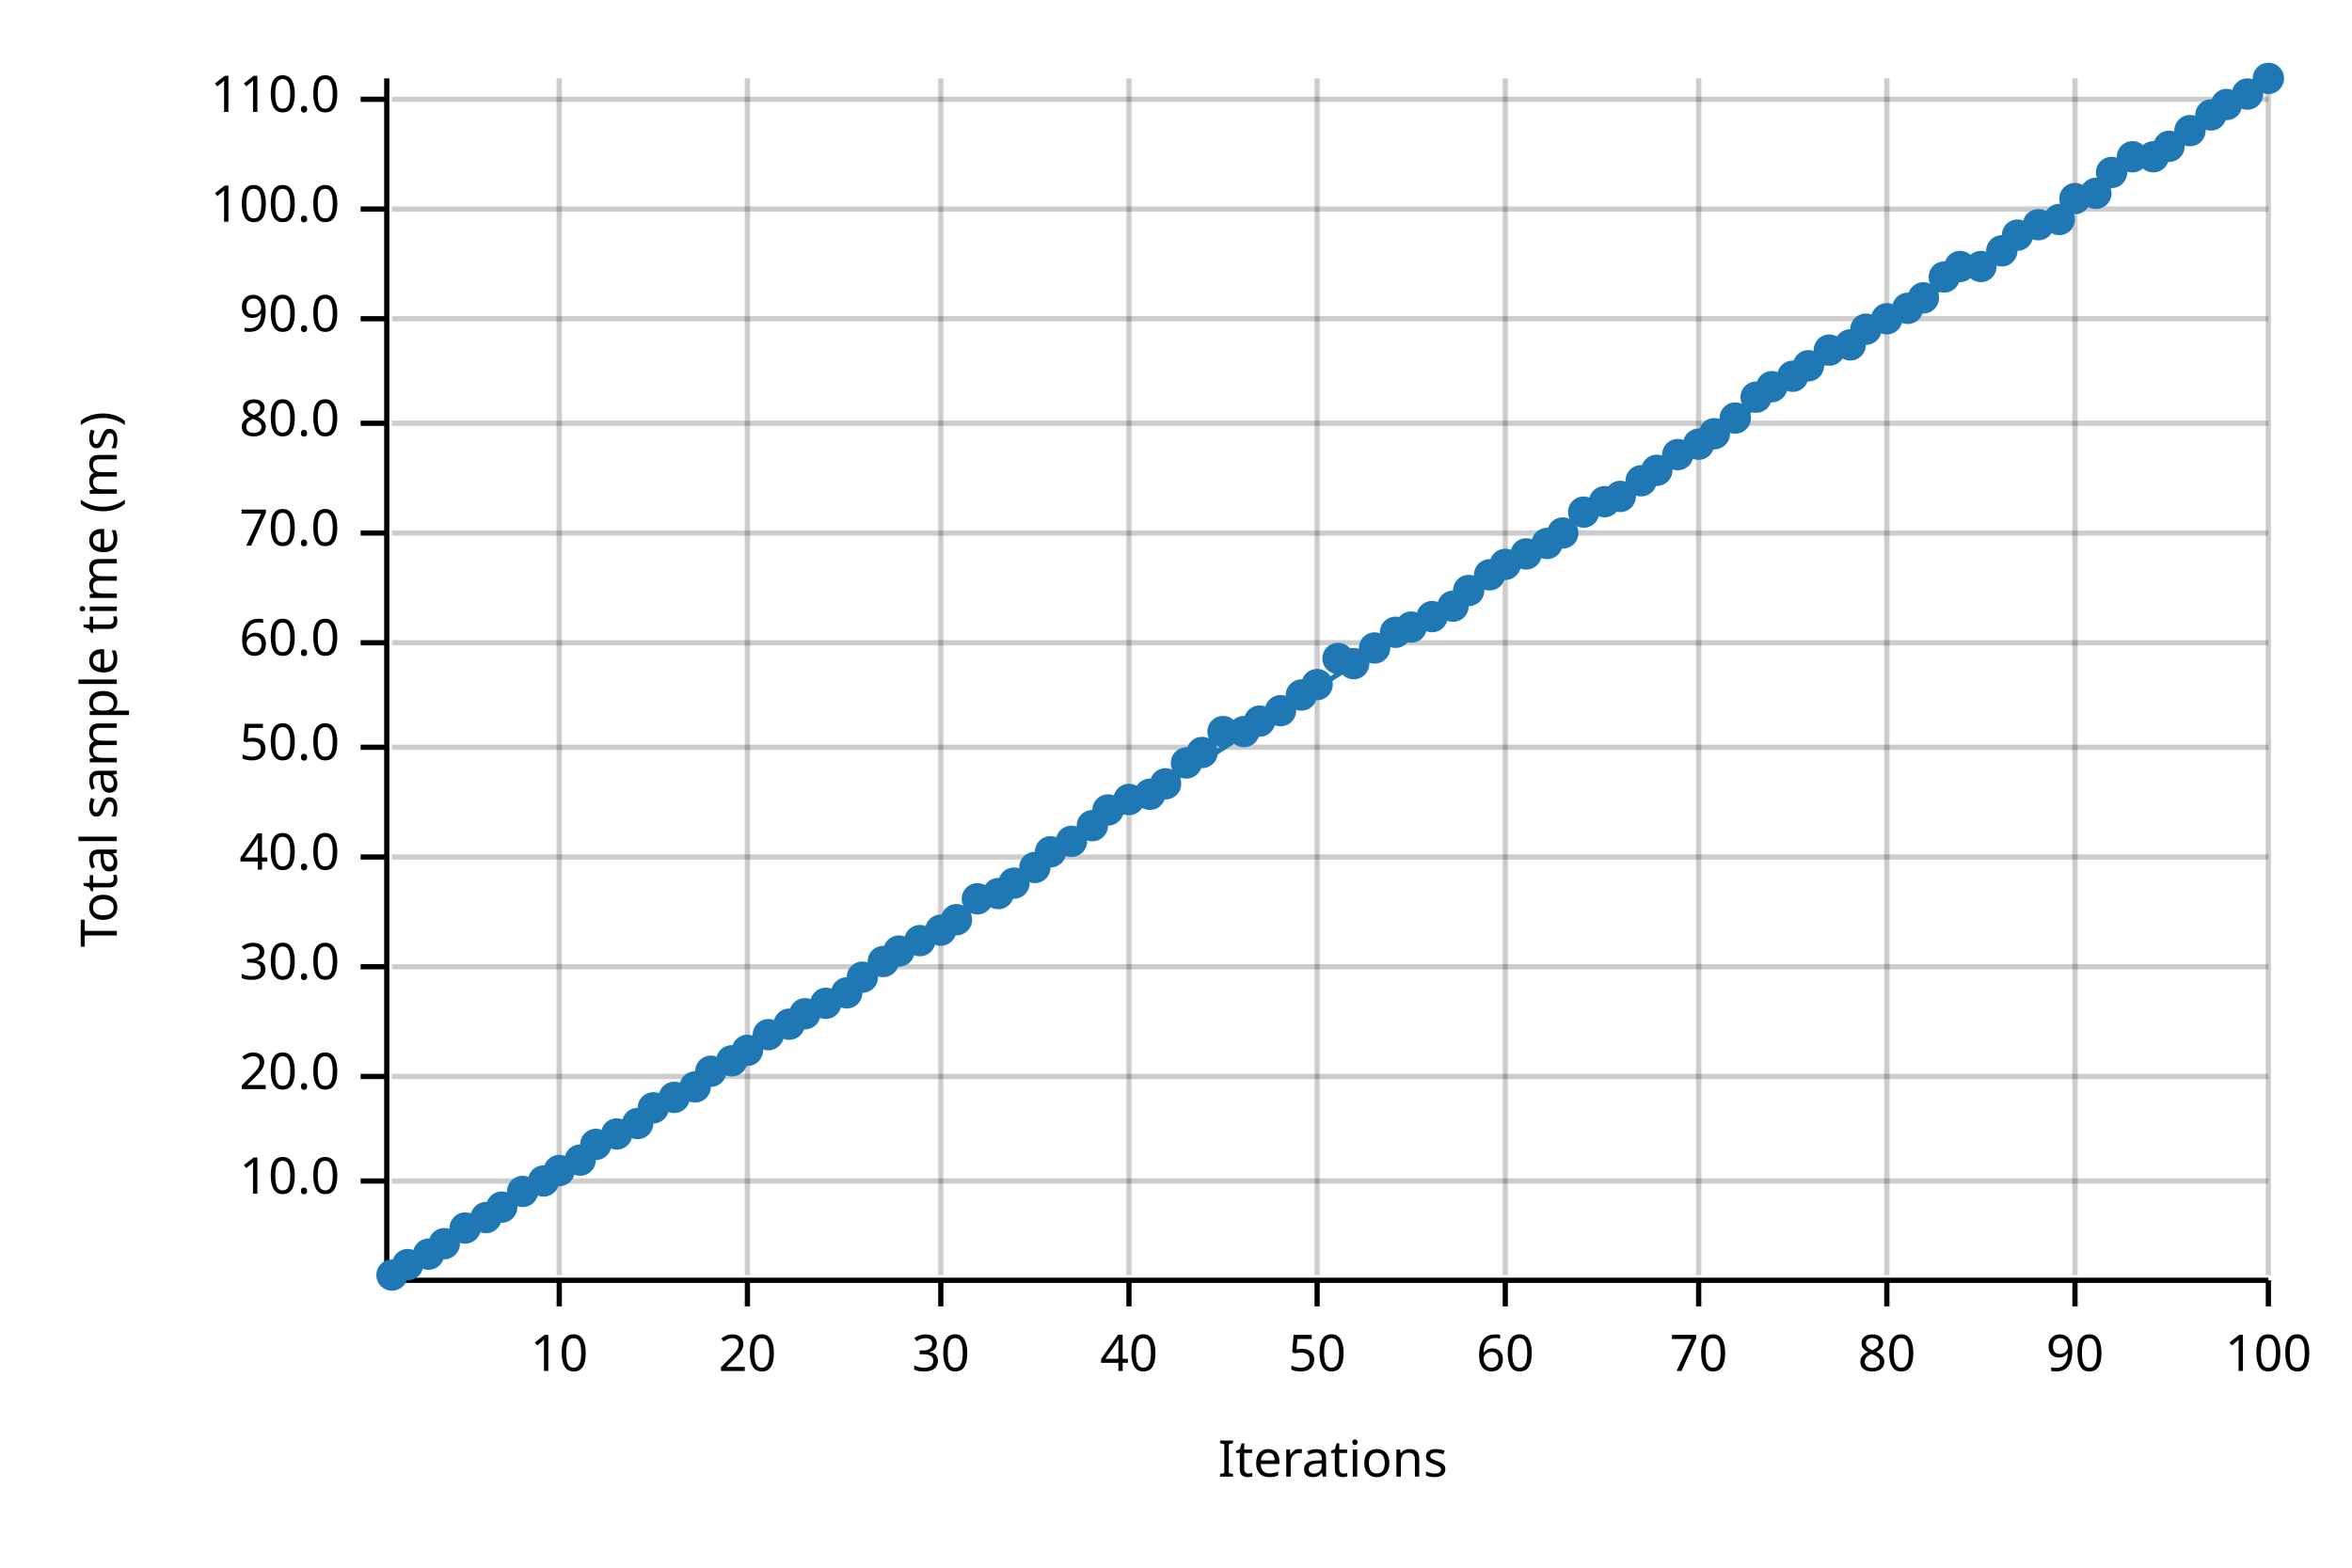
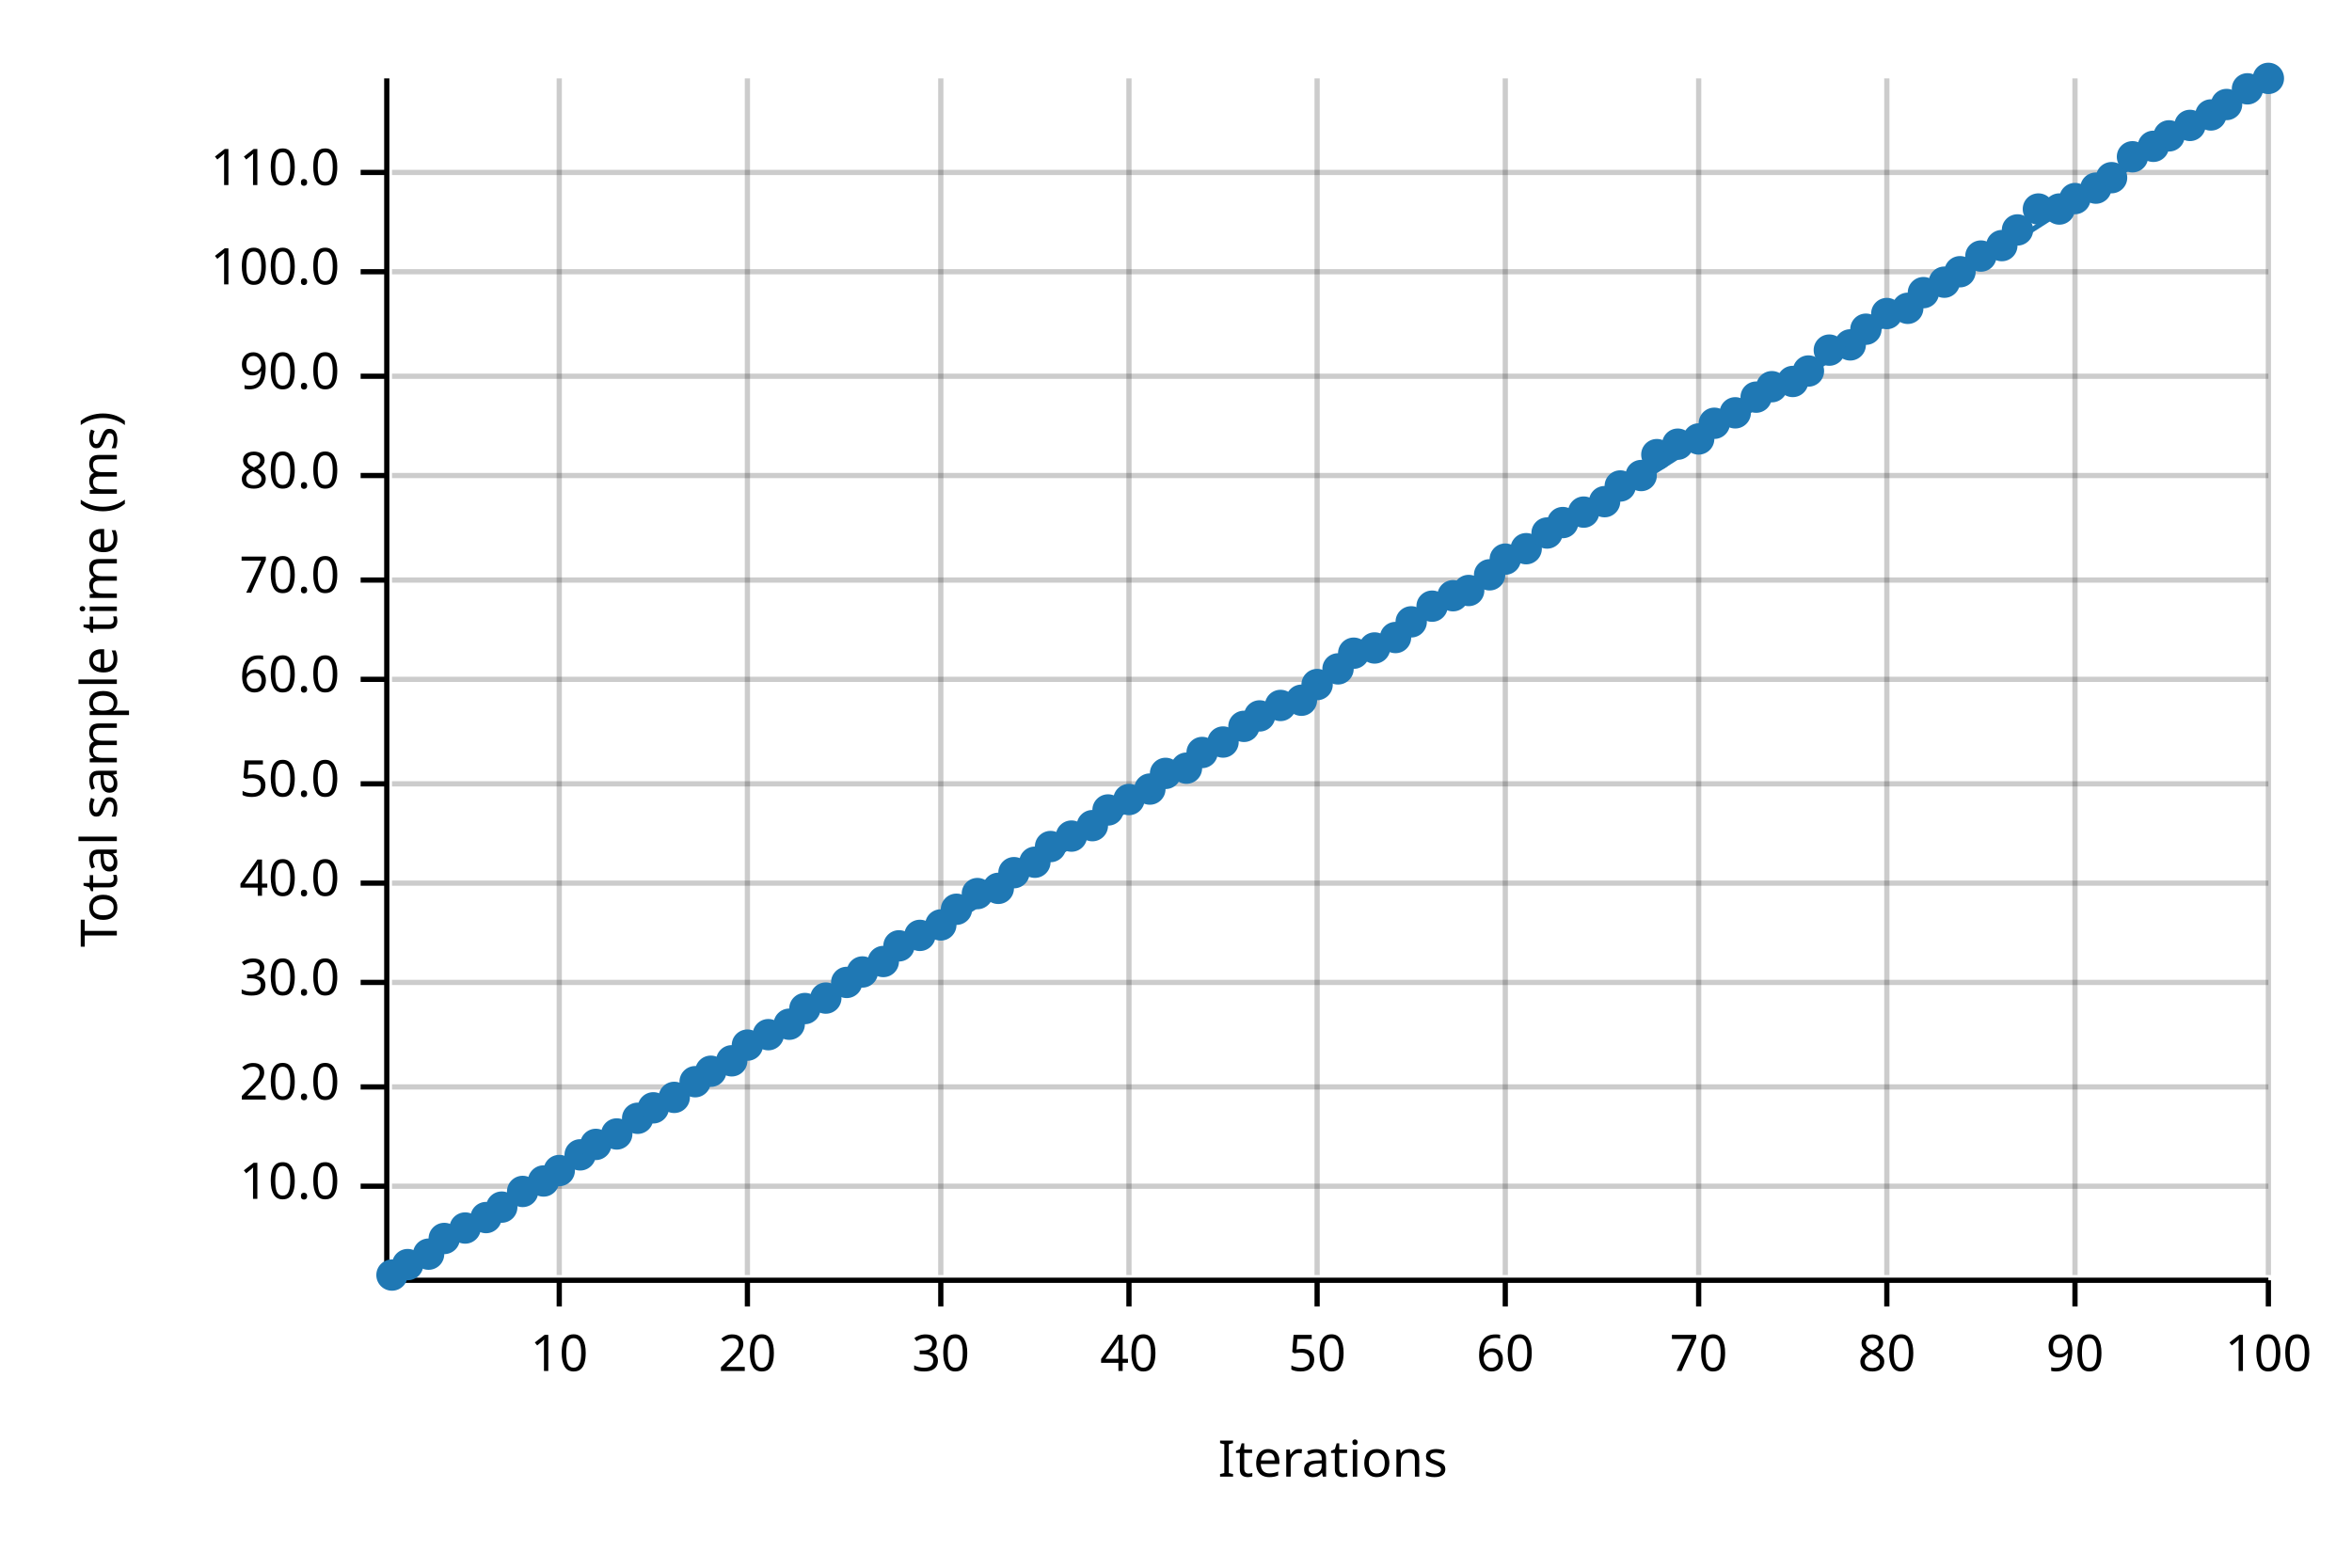
<svg xmlns="http://www.w3.org/2000/svg" width="450" height="300" viewBox="0 0 450 300">
  <text x="15" y="130" dy="0.76em" text-anchor="middle" font-family="sans-serif" font-size="9.677" opacity="1" fill="#000000" transform="rotate(270, 15, 130)">
Total sample time (ms)
</text>
  <text x="255" y="285" dy="-0.5ex" text-anchor="middle" font-family="sans-serif" font-size="9.677" opacity="1" fill="#000000">
Iterations
</text>
  <line opacity="0.2" stroke="#000000" stroke-width="1" x1="107" y1="244" x2="107" y2="15" />
  <line opacity="0.2" stroke="#000000" stroke-width="1" x1="143" y1="244" x2="143" y2="15" />
  <line opacity="0.2" stroke="#000000" stroke-width="1" x1="180" y1="244" x2="180" y2="15" />
  <line opacity="0.2" stroke="#000000" stroke-width="1" x1="216" y1="244" x2="216" y2="15" />
  <line opacity="0.2" stroke="#000000" stroke-width="1" x1="252" y1="244" x2="252" y2="15" />
  <line opacity="0.2" stroke="#000000" stroke-width="1" x1="288" y1="244" x2="288" y2="15" />
  <line opacity="0.2" stroke="#000000" stroke-width="1" x1="325" y1="244" x2="325" y2="15" />
  <line opacity="0.2" stroke="#000000" stroke-width="1" x1="361" y1="244" x2="361" y2="15" />
  <line opacity="0.2" stroke="#000000" stroke-width="1" x1="397" y1="244" x2="397" y2="15" />
  <line opacity="0.2" stroke="#000000" stroke-width="1" x1="434" y1="244" x2="434" y2="15" />
-   <line opacity="0.2" stroke="#000000" stroke-width="1" x1="75" y1="226" x2="434" y2="226" />
-   <line opacity="0.2" stroke="#000000" stroke-width="1" x1="75" y1="206" x2="434" y2="206" />
-   <line opacity="0.2" stroke="#000000" stroke-width="1" x1="75" y1="185" x2="434" y2="185" />
-   <line opacity="0.2" stroke="#000000" stroke-width="1" x1="75" y1="164" x2="434" y2="164" />
-   <line opacity="0.2" stroke="#000000" stroke-width="1" x1="75" y1="143" x2="434" y2="143" />
-   <line opacity="0.2" stroke="#000000" stroke-width="1" x1="75" y1="123" x2="434" y2="123" />
-   <line opacity="0.2" stroke="#000000" stroke-width="1" x1="75" y1="102" x2="434" y2="102" />
-   <line opacity="0.2" stroke="#000000" stroke-width="1" x1="75" y1="81" x2="434" y2="81" />
-   <line opacity="0.2" stroke="#000000" stroke-width="1" x1="75" y1="61" x2="434" y2="61" />
-   <line opacity="0.2" stroke="#000000" stroke-width="1" x1="75" y1="40" x2="434" y2="40" />
-   <line opacity="0.2" stroke="#000000" stroke-width="1" x1="75" y1="19" x2="434" y2="19" />
+   <line opacity="0.2" stroke="#000000" stroke-width="1" x1="75" y1="227" x2="434" y2="227" />
+   <line opacity="0.2" stroke="#000000" stroke-width="1" x1="75" y1="208" x2="434" y2="208" />
+   <line opacity="0.2" stroke="#000000" stroke-width="1" x1="75" y1="188" x2="434" y2="188" />
+   <line opacity="0.2" stroke="#000000" stroke-width="1" x1="75" y1="169" x2="434" y2="169" />
+   <line opacity="0.2" stroke="#000000" stroke-width="1" x1="75" y1="150" x2="434" y2="150" />
+   <line opacity="0.2" stroke="#000000" stroke-width="1" x1="75" y1="130" x2="434" y2="130" />
+   <line opacity="0.2" stroke="#000000" stroke-width="1" x1="75" y1="111" x2="434" y2="111" />
+   <line opacity="0.2" stroke="#000000" stroke-width="1" x1="75" y1="91" x2="434" y2="91" />
+   <line opacity="0.2" stroke="#000000" stroke-width="1" x1="75" y1="72" x2="434" y2="72" />
+   <line opacity="0.2" stroke="#000000" stroke-width="1" x1="75" y1="52" x2="434" y2="52" />
+   <line opacity="0.2" stroke="#000000" stroke-width="1" x1="75" y1="33" x2="434" y2="33" />
  <polyline fill="none" opacity="1" stroke="#000000" stroke-width="1" points="74,15 74,244 " />
-   <text x="65" y="226" dy="0.5ex" text-anchor="end" font-family="sans-serif" font-size="9.677" opacity="1" fill="#000000">
+   <text x="65" y="227" dy="0.5ex" text-anchor="end" font-family="sans-serif" font-size="9.677" opacity="1" fill="#000000">
10.0
</text>
-   <polyline fill="none" opacity="1" stroke="#000000" stroke-width="1" points="69,226 74,226 " />
-   <text x="65" y="206" dy="0.5ex" text-anchor="end" font-family="sans-serif" font-size="9.677" opacity="1" fill="#000000">
+   <polyline fill="none" opacity="1" stroke="#000000" stroke-width="1" points="69,227 74,227 " />
+   <text x="65" y="208" dy="0.5ex" text-anchor="end" font-family="sans-serif" font-size="9.677" opacity="1" fill="#000000">
20.0
</text>
-   <polyline fill="none" opacity="1" stroke="#000000" stroke-width="1" points="69,206 74,206 " />
-   <text x="65" y="185" dy="0.5ex" text-anchor="end" font-family="sans-serif" font-size="9.677" opacity="1" fill="#000000">
+   <polyline fill="none" opacity="1" stroke="#000000" stroke-width="1" points="69,208 74,208 " />
+   <text x="65" y="188" dy="0.5ex" text-anchor="end" font-family="sans-serif" font-size="9.677" opacity="1" fill="#000000">
30.0
</text>
-   <polyline fill="none" opacity="1" stroke="#000000" stroke-width="1" points="69,185 74,185 " />
-   <text x="65" y="164" dy="0.5ex" text-anchor="end" font-family="sans-serif" font-size="9.677" opacity="1" fill="#000000">
+   <polyline fill="none" opacity="1" stroke="#000000" stroke-width="1" points="69,188 74,188 " />
+   <text x="65" y="169" dy="0.5ex" text-anchor="end" font-family="sans-serif" font-size="9.677" opacity="1" fill="#000000">
40.0
</text>
-   <polyline fill="none" opacity="1" stroke="#000000" stroke-width="1" points="69,164 74,164 " />
-   <text x="65" y="143" dy="0.5ex" text-anchor="end" font-family="sans-serif" font-size="9.677" opacity="1" fill="#000000">
+   <polyline fill="none" opacity="1" stroke="#000000" stroke-width="1" points="69,169 74,169 " />
+   <text x="65" y="150" dy="0.5ex" text-anchor="end" font-family="sans-serif" font-size="9.677" opacity="1" fill="#000000">
50.0
</text>
-   <polyline fill="none" opacity="1" stroke="#000000" stroke-width="1" points="69,143 74,143 " />
-   <text x="65" y="123" dy="0.5ex" text-anchor="end" font-family="sans-serif" font-size="9.677" opacity="1" fill="#000000">
+   <polyline fill="none" opacity="1" stroke="#000000" stroke-width="1" points="69,150 74,150 " />
+   <text x="65" y="130" dy="0.5ex" text-anchor="end" font-family="sans-serif" font-size="9.677" opacity="1" fill="#000000">
60.0
</text>
-   <polyline fill="none" opacity="1" stroke="#000000" stroke-width="1" points="69,123 74,123 " />
-   <text x="65" y="102" dy="0.5ex" text-anchor="end" font-family="sans-serif" font-size="9.677" opacity="1" fill="#000000">
+   <polyline fill="none" opacity="1" stroke="#000000" stroke-width="1" points="69,130 74,130 " />
+   <text x="65" y="111" dy="0.5ex" text-anchor="end" font-family="sans-serif" font-size="9.677" opacity="1" fill="#000000">
70.0
</text>
-   <polyline fill="none" opacity="1" stroke="#000000" stroke-width="1" points="69,102 74,102 " />
-   <text x="65" y="81" dy="0.5ex" text-anchor="end" font-family="sans-serif" font-size="9.677" opacity="1" fill="#000000">
+   <polyline fill="none" opacity="1" stroke="#000000" stroke-width="1" points="69,111 74,111 " />
+   <text x="65" y="91" dy="0.5ex" text-anchor="end" font-family="sans-serif" font-size="9.677" opacity="1" fill="#000000">
80.0
</text>
-   <polyline fill="none" opacity="1" stroke="#000000" stroke-width="1" points="69,81 74,81 " />
-   <text x="65" y="61" dy="0.5ex" text-anchor="end" font-family="sans-serif" font-size="9.677" opacity="1" fill="#000000">
+   <polyline fill="none" opacity="1" stroke="#000000" stroke-width="1" points="69,91 74,91 " />
+   <text x="65" y="72" dy="0.5ex" text-anchor="end" font-family="sans-serif" font-size="9.677" opacity="1" fill="#000000">
90.0
</text>
-   <polyline fill="none" opacity="1" stroke="#000000" stroke-width="1" points="69,61 74,61 " />
-   <text x="65" y="40" dy="0.5ex" text-anchor="end" font-family="sans-serif" font-size="9.677" opacity="1" fill="#000000">
+   <polyline fill="none" opacity="1" stroke="#000000" stroke-width="1" points="69,72 74,72 " />
+   <text x="65" y="52" dy="0.5ex" text-anchor="end" font-family="sans-serif" font-size="9.677" opacity="1" fill="#000000">
100.0
</text>
-   <polyline fill="none" opacity="1" stroke="#000000" stroke-width="1" points="69,40 74,40 " />
-   <text x="65" y="19" dy="0.5ex" text-anchor="end" font-family="sans-serif" font-size="9.677" opacity="1" fill="#000000">
+   <polyline fill="none" opacity="1" stroke="#000000" stroke-width="1" points="69,52 74,52 " />
+   <text x="65" y="33" dy="0.5ex" text-anchor="end" font-family="sans-serif" font-size="9.677" opacity="1" fill="#000000">
110.0
</text>
-   <polyline fill="none" opacity="1" stroke="#000000" stroke-width="1" points="69,19 74,19 " />
+   <polyline fill="none" opacity="1" stroke="#000000" stroke-width="1" points="69,33 74,33 " />
  <polyline fill="none" opacity="1" stroke="#000000" stroke-width="1" points="75,245 434,245 " />
  <text x="107" y="255" dy="0.76em" text-anchor="middle" font-family="sans-serif" font-size="9.677" opacity="1" fill="#000000">
10
</text>
  <polyline fill="none" opacity="1" stroke="#000000" stroke-width="1" points="107,245 107,250 " />
  <text x="143" y="255" dy="0.76em" text-anchor="middle" font-family="sans-serif" font-size="9.677" opacity="1" fill="#000000">
20
</text>
  <polyline fill="none" opacity="1" stroke="#000000" stroke-width="1" points="143,245 143,250 " />
  <text x="180" y="255" dy="0.76em" text-anchor="middle" font-family="sans-serif" font-size="9.677" opacity="1" fill="#000000">
30
</text>
  <polyline fill="none" opacity="1" stroke="#000000" stroke-width="1" points="180,245 180,250 " />
  <text x="216" y="255" dy="0.76em" text-anchor="middle" font-family="sans-serif" font-size="9.677" opacity="1" fill="#000000">
40
</text>
  <polyline fill="none" opacity="1" stroke="#000000" stroke-width="1" points="216,245 216,250 " />
  <text x="252" y="255" dy="0.76em" text-anchor="middle" font-family="sans-serif" font-size="9.677" opacity="1" fill="#000000">
50
</text>
  <polyline fill="none" opacity="1" stroke="#000000" stroke-width="1" points="252,245 252,250 " />
  <text x="288" y="255" dy="0.76em" text-anchor="middle" font-family="sans-serif" font-size="9.677" opacity="1" fill="#000000">
60
</text>
  <polyline fill="none" opacity="1" stroke="#000000" stroke-width="1" points="288,245 288,250 " />
  <text x="325" y="255" dy="0.76em" text-anchor="middle" font-family="sans-serif" font-size="9.677" opacity="1" fill="#000000">
70
</text>
  <polyline fill="none" opacity="1" stroke="#000000" stroke-width="1" points="325,245 325,250 " />
  <text x="361" y="255" dy="0.76em" text-anchor="middle" font-family="sans-serif" font-size="9.677" opacity="1" fill="#000000">
80
</text>
  <polyline fill="none" opacity="1" stroke="#000000" stroke-width="1" points="361,245 361,250 " />
  <text x="397" y="255" dy="0.76em" text-anchor="middle" font-family="sans-serif" font-size="9.677" opacity="1" fill="#000000">
90
</text>
  <polyline fill="none" opacity="1" stroke="#000000" stroke-width="1" points="397,245 397,250 " />
  <text x="434" y="255" dy="0.76em" text-anchor="middle" font-family="sans-serif" font-size="9.677" opacity="1" fill="#000000">
100
</text>
  <polyline fill="none" opacity="1" stroke="#000000" stroke-width="1" points="434,245 434,250 " />
  <circle cx="75" cy="244" r="3" opacity="1" fill="#1F78B4" stroke="none" stroke-width="1" />
  <circle cx="78" cy="242" r="3" opacity="1" fill="#1F78B4" stroke="none" stroke-width="1" />
  <circle cx="82" cy="240" r="3" opacity="1" fill="#1F78B4" stroke="none" stroke-width="1" />
-   <circle cx="85" cy="238" r="3" opacity="1" fill="#1F78B4" stroke="none" stroke-width="1" />
+   <circle cx="85" cy="237" r="3" opacity="1" fill="#1F78B4" stroke="none" stroke-width="1" />
  <circle cx="89" cy="235" r="3" opacity="1" fill="#1F78B4" stroke="none" stroke-width="1" />
  <circle cx="93" cy="233" r="3" opacity="1" fill="#1F78B4" stroke="none" stroke-width="1" />
  <circle cx="96" cy="231" r="3" opacity="1" fill="#1F78B4" stroke="none" stroke-width="1" />
  <circle cx="100" cy="228" r="3" opacity="1" fill="#1F78B4" stroke="none" stroke-width="1" />
  <circle cx="104" cy="226" r="3" opacity="1" fill="#1F78B4" stroke="none" stroke-width="1" />
  <circle cx="107" cy="224" r="3" opacity="1" fill="#1F78B4" stroke="none" stroke-width="1" />
-   <circle cx="111" cy="222" r="3" opacity="1" fill="#1F78B4" stroke="none" stroke-width="1" />
+   <circle cx="111" cy="221" r="3" opacity="1" fill="#1F78B4" stroke="none" stroke-width="1" />
  <circle cx="114" cy="219" r="3" opacity="1" fill="#1F78B4" stroke="none" stroke-width="1" />
  <circle cx="118" cy="217" r="3" opacity="1" fill="#1F78B4" stroke="none" stroke-width="1" />
-   <circle cx="122" cy="215" r="3" opacity="1" fill="#1F78B4" stroke="none" stroke-width="1" />
+   <circle cx="122" cy="214" r="3" opacity="1" fill="#1F78B4" stroke="none" stroke-width="1" />
  <circle cx="125" cy="212" r="3" opacity="1" fill="#1F78B4" stroke="none" stroke-width="1" />
  <circle cx="129" cy="210" r="3" opacity="1" fill="#1F78B4" stroke="none" stroke-width="1" />
-   <circle cx="133" cy="208" r="3" opacity="1" fill="#1F78B4" stroke="none" stroke-width="1" />
+   <circle cx="133" cy="207" r="3" opacity="1" fill="#1F78B4" stroke="none" stroke-width="1" />
  <circle cx="136" cy="205" r="3" opacity="1" fill="#1F78B4" stroke="none" stroke-width="1" />
  <circle cx="140" cy="203" r="3" opacity="1" fill="#1F78B4" stroke="none" stroke-width="1" />
-   <circle cx="143" cy="201" r="3" opacity="1" fill="#1F78B4" stroke="none" stroke-width="1" />
+   <circle cx="143" cy="200" r="3" opacity="1" fill="#1F78B4" stroke="none" stroke-width="1" />
  <circle cx="147" cy="198" r="3" opacity="1" fill="#1F78B4" stroke="none" stroke-width="1" />
  <circle cx="151" cy="196" r="3" opacity="1" fill="#1F78B4" stroke="none" stroke-width="1" />
-   <circle cx="154" cy="194" r="3" opacity="1" fill="#1F78B4" stroke="none" stroke-width="1" />
-   <circle cx="158" cy="192" r="3" opacity="1" fill="#1F78B4" stroke="none" stroke-width="1" />
-   <circle cx="162" cy="190" r="3" opacity="1" fill="#1F78B4" stroke="none" stroke-width="1" />
-   <circle cx="165" cy="187" r="3" opacity="1" fill="#1F78B4" stroke="none" stroke-width="1" />
+   <circle cx="154" cy="193" r="3" opacity="1" fill="#1F78B4" stroke="none" stroke-width="1" />
+   <circle cx="158" cy="191" r="3" opacity="1" fill="#1F78B4" stroke="none" stroke-width="1" />
+   <circle cx="162" cy="188" r="3" opacity="1" fill="#1F78B4" stroke="none" stroke-width="1" />
+   <circle cx="165" cy="186" r="3" opacity="1" fill="#1F78B4" stroke="none" stroke-width="1" />
  <circle cx="169" cy="184" r="3" opacity="1" fill="#1F78B4" stroke="none" stroke-width="1" />
-   <circle cx="172" cy="182" r="3" opacity="1" fill="#1F78B4" stroke="none" stroke-width="1" />
-   <circle cx="176" cy="180" r="3" opacity="1" fill="#1F78B4" stroke="none" stroke-width="1" />
-   <circle cx="180" cy="178" r="3" opacity="1" fill="#1F78B4" stroke="none" stroke-width="1" />
-   <circle cx="183" cy="176" r="3" opacity="1" fill="#1F78B4" stroke="none" stroke-width="1" />
-   <circle cx="187" cy="172" r="3" opacity="1" fill="#1F78B4" stroke="none" stroke-width="1" />
-   <circle cx="191" cy="171" r="3" opacity="1" fill="#1F78B4" stroke="none" stroke-width="1" />
-   <circle cx="194" cy="169" r="3" opacity="1" fill="#1F78B4" stroke="none" stroke-width="1" />
-   <circle cx="198" cy="166" r="3" opacity="1" fill="#1F78B4" stroke="none" stroke-width="1" />
-   <circle cx="201" cy="163" r="3" opacity="1" fill="#1F78B4" stroke="none" stroke-width="1" />
-   <circle cx="205" cy="161" r="3" opacity="1" fill="#1F78B4" stroke="none" stroke-width="1" />
+   <circle cx="172" cy="181" r="3" opacity="1" fill="#1F78B4" stroke="none" stroke-width="1" />
+   <circle cx="176" cy="179" r="3" opacity="1" fill="#1F78B4" stroke="none" stroke-width="1" />
+   <circle cx="180" cy="177" r="3" opacity="1" fill="#1F78B4" stroke="none" stroke-width="1" />
+   <circle cx="183" cy="174" r="3" opacity="1" fill="#1F78B4" stroke="none" stroke-width="1" />
+   <circle cx="187" cy="171" r="3" opacity="1" fill="#1F78B4" stroke="none" stroke-width="1" />
+   <circle cx="191" cy="170" r="3" opacity="1" fill="#1F78B4" stroke="none" stroke-width="1" />
+   <circle cx="194" cy="167" r="3" opacity="1" fill="#1F78B4" stroke="none" stroke-width="1" />
+   <circle cx="198" cy="165" r="3" opacity="1" fill="#1F78B4" stroke="none" stroke-width="1" />
+   <circle cx="201" cy="162" r="3" opacity="1" fill="#1F78B4" stroke="none" stroke-width="1" />
+   <circle cx="205" cy="160" r="3" opacity="1" fill="#1F78B4" stroke="none" stroke-width="1" />
  <circle cx="209" cy="158" r="3" opacity="1" fill="#1F78B4" stroke="none" stroke-width="1" />
  <circle cx="212" cy="155" r="3" opacity="1" fill="#1F78B4" stroke="none" stroke-width="1" />
  <circle cx="216" cy="153" r="3" opacity="1" fill="#1F78B4" stroke="none" stroke-width="1" />
-   <circle cx="220" cy="152" r="3" opacity="1" fill="#1F78B4" stroke="none" stroke-width="1" />
-   <circle cx="223" cy="150" r="3" opacity="1" fill="#1F78B4" stroke="none" stroke-width="1" />
-   <circle cx="227" cy="146" r="3" opacity="1" fill="#1F78B4" stroke="none" stroke-width="1" />
+   <circle cx="220" cy="151" r="3" opacity="1" fill="#1F78B4" stroke="none" stroke-width="1" />
+   <circle cx="223" cy="148" r="3" opacity="1" fill="#1F78B4" stroke="none" stroke-width="1" />
+   <circle cx="227" cy="147" r="3" opacity="1" fill="#1F78B4" stroke="none" stroke-width="1" />
  <circle cx="230" cy="144" r="3" opacity="1" fill="#1F78B4" stroke="none" stroke-width="1" />
-   <circle cx="234" cy="140" r="3" opacity="1" fill="#1F78B4" stroke="none" stroke-width="1" />
-   <circle cx="238" cy="140" r="3" opacity="1" fill="#1F78B4" stroke="none" stroke-width="1" />
-   <circle cx="241" cy="138" r="3" opacity="1" fill="#1F78B4" stroke="none" stroke-width="1" />
-   <circle cx="245" cy="136" r="3" opacity="1" fill="#1F78B4" stroke="none" stroke-width="1" />
-   <circle cx="249" cy="133" r="3" opacity="1" fill="#1F78B4" stroke="none" stroke-width="1" />
+   <circle cx="234" cy="142" r="3" opacity="1" fill="#1F78B4" stroke="none" stroke-width="1" />
+   <circle cx="238" cy="139" r="3" opacity="1" fill="#1F78B4" stroke="none" stroke-width="1" />
+   <circle cx="241" cy="137" r="3" opacity="1" fill="#1F78B4" stroke="none" stroke-width="1" />
+   <circle cx="245" cy="135" r="3" opacity="1" fill="#1F78B4" stroke="none" stroke-width="1" />
+   <circle cx="249" cy="134" r="3" opacity="1" fill="#1F78B4" stroke="none" stroke-width="1" />
  <circle cx="252" cy="131" r="3" opacity="1" fill="#1F78B4" stroke="none" stroke-width="1" />
-   <circle cx="256" cy="126" r="3" opacity="1" fill="#1F78B4" stroke="none" stroke-width="1" />
-   <circle cx="259" cy="127" r="3" opacity="1" fill="#1F78B4" stroke="none" stroke-width="1" />
+   <circle cx="256" cy="128" r="3" opacity="1" fill="#1F78B4" stroke="none" stroke-width="1" />
+   <circle cx="259" cy="125" r="3" opacity="1" fill="#1F78B4" stroke="none" stroke-width="1" />
  <circle cx="263" cy="124" r="3" opacity="1" fill="#1F78B4" stroke="none" stroke-width="1" />
-   <circle cx="267" cy="121" r="3" opacity="1" fill="#1F78B4" stroke="none" stroke-width="1" />
-   <circle cx="270" cy="120" r="3" opacity="1" fill="#1F78B4" stroke="none" stroke-width="1" />
-   <circle cx="274" cy="118" r="3" opacity="1" fill="#1F78B4" stroke="none" stroke-width="1" />
-   <circle cx="278" cy="116" r="3" opacity="1" fill="#1F78B4" stroke="none" stroke-width="1" />
+   <circle cx="267" cy="122" r="3" opacity="1" fill="#1F78B4" stroke="none" stroke-width="1" />
+   <circle cx="270" cy="119" r="3" opacity="1" fill="#1F78B4" stroke="none" stroke-width="1" />
+   <circle cx="274" cy="116" r="3" opacity="1" fill="#1F78B4" stroke="none" stroke-width="1" />
+   <circle cx="278" cy="114" r="3" opacity="1" fill="#1F78B4" stroke="none" stroke-width="1" />
  <circle cx="281" cy="113" r="3" opacity="1" fill="#1F78B4" stroke="none" stroke-width="1" />
  <circle cx="285" cy="110" r="3" opacity="1" fill="#1F78B4" stroke="none" stroke-width="1" />
-   <circle cx="288" cy="108" r="3" opacity="1" fill="#1F78B4" stroke="none" stroke-width="1" />
-   <circle cx="292" cy="106" r="3" opacity="1" fill="#1F78B4" stroke="none" stroke-width="1" />
-   <circle cx="296" cy="104" r="3" opacity="1" fill="#1F78B4" stroke="none" stroke-width="1" />
-   <circle cx="299" cy="102" r="3" opacity="1" fill="#1F78B4" stroke="none" stroke-width="1" />
+   <circle cx="288" cy="107" r="3" opacity="1" fill="#1F78B4" stroke="none" stroke-width="1" />
+   <circle cx="292" cy="105" r="3" opacity="1" fill="#1F78B4" stroke="none" stroke-width="1" />
+   <circle cx="296" cy="102" r="3" opacity="1" fill="#1F78B4" stroke="none" stroke-width="1" />
+   <circle cx="299" cy="100" r="3" opacity="1" fill="#1F78B4" stroke="none" stroke-width="1" />
  <circle cx="303" cy="98" r="3" opacity="1" fill="#1F78B4" stroke="none" stroke-width="1" />
  <circle cx="307" cy="96" r="3" opacity="1" fill="#1F78B4" stroke="none" stroke-width="1" />
-   <circle cx="310" cy="95" r="3" opacity="1" fill="#1F78B4" stroke="none" stroke-width="1" />
-   <circle cx="314" cy="92" r="3" opacity="1" fill="#1F78B4" stroke="none" stroke-width="1" />
-   <circle cx="317" cy="90" r="3" opacity="1" fill="#1F78B4" stroke="none" stroke-width="1" />
-   <circle cx="321" cy="87" r="3" opacity="1" fill="#1F78B4" stroke="none" stroke-width="1" />
-   <circle cx="325" cy="85" r="3" opacity="1" fill="#1F78B4" stroke="none" stroke-width="1" />
-   <circle cx="328" cy="83" r="3" opacity="1" fill="#1F78B4" stroke="none" stroke-width="1" />
-   <circle cx="332" cy="80" r="3" opacity="1" fill="#1F78B4" stroke="none" stroke-width="1" />
+   <circle cx="310" cy="93" r="3" opacity="1" fill="#1F78B4" stroke="none" stroke-width="1" />
+   <circle cx="314" cy="91" r="3" opacity="1" fill="#1F78B4" stroke="none" stroke-width="1" />
+   <circle cx="317" cy="87" r="3" opacity="1" fill="#1F78B4" stroke="none" stroke-width="1" />
+   <circle cx="321" cy="85" r="3" opacity="1" fill="#1F78B4" stroke="none" stroke-width="1" />
+   <circle cx="325" cy="84" r="3" opacity="1" fill="#1F78B4" stroke="none" stroke-width="1" />
+   <circle cx="328" cy="81" r="3" opacity="1" fill="#1F78B4" stroke="none" stroke-width="1" />
+   <circle cx="332" cy="79" r="3" opacity="1" fill="#1F78B4" stroke="none" stroke-width="1" />
  <circle cx="336" cy="76" r="3" opacity="1" fill="#1F78B4" stroke="none" stroke-width="1" />
  <circle cx="339" cy="74" r="3" opacity="1" fill="#1F78B4" stroke="none" stroke-width="1" />
-   <circle cx="343" cy="72" r="3" opacity="1" fill="#1F78B4" stroke="none" stroke-width="1" />
-   <circle cx="346" cy="70" r="3" opacity="1" fill="#1F78B4" stroke="none" stroke-width="1" />
+   <circle cx="343" cy="73" r="3" opacity="1" fill="#1F78B4" stroke="none" stroke-width="1" />
+   <circle cx="346" cy="71" r="3" opacity="1" fill="#1F78B4" stroke="none" stroke-width="1" />
  <circle cx="350" cy="67" r="3" opacity="1" fill="#1F78B4" stroke="none" stroke-width="1" />
  <circle cx="354" cy="66" r="3" opacity="1" fill="#1F78B4" stroke="none" stroke-width="1" />
  <circle cx="357" cy="63" r="3" opacity="1" fill="#1F78B4" stroke="none" stroke-width="1" />
-   <circle cx="361" cy="61" r="3" opacity="1" fill="#1F78B4" stroke="none" stroke-width="1" />
+   <circle cx="361" cy="60" r="3" opacity="1" fill="#1F78B4" stroke="none" stroke-width="1" />
  <circle cx="365" cy="59" r="3" opacity="1" fill="#1F78B4" stroke="none" stroke-width="1" />
-   <circle cx="368" cy="57" r="3" opacity="1" fill="#1F78B4" stroke="none" stroke-width="1" />
-   <circle cx="372" cy="53" r="3" opacity="1" fill="#1F78B4" stroke="none" stroke-width="1" />
-   <circle cx="375" cy="51" r="3" opacity="1" fill="#1F78B4" stroke="none" stroke-width="1" />
-   <circle cx="379" cy="51" r="3" opacity="1" fill="#1F78B4" stroke="none" stroke-width="1" />
-   <circle cx="383" cy="48" r="3" opacity="1" fill="#1F78B4" stroke="none" stroke-width="1" />
-   <circle cx="386" cy="45" r="3" opacity="1" fill="#1F78B4" stroke="none" stroke-width="1" />
-   <circle cx="390" cy="43" r="3" opacity="1" fill="#1F78B4" stroke="none" stroke-width="1" />
-   <circle cx="394" cy="42" r="3" opacity="1" fill="#1F78B4" stroke="none" stroke-width="1" />
+   <circle cx="368" cy="56" r="3" opacity="1" fill="#1F78B4" stroke="none" stroke-width="1" />
+   <circle cx="372" cy="54" r="3" opacity="1" fill="#1F78B4" stroke="none" stroke-width="1" />
+   <circle cx="375" cy="52" r="3" opacity="1" fill="#1F78B4" stroke="none" stroke-width="1" />
+   <circle cx="379" cy="49" r="3" opacity="1" fill="#1F78B4" stroke="none" stroke-width="1" />
+   <circle cx="383" cy="47" r="3" opacity="1" fill="#1F78B4" stroke="none" stroke-width="1" />
+   <circle cx="386" cy="44" r="3" opacity="1" fill="#1F78B4" stroke="none" stroke-width="1" />
+   <circle cx="390" cy="40" r="3" opacity="1" fill="#1F78B4" stroke="none" stroke-width="1" />
+   <circle cx="394" cy="40" r="3" opacity="1" fill="#1F78B4" stroke="none" stroke-width="1" />
  <circle cx="397" cy="38" r="3" opacity="1" fill="#1F78B4" stroke="none" stroke-width="1" />
-   <circle cx="401" cy="37" r="3" opacity="1" fill="#1F78B4" stroke="none" stroke-width="1" />
-   <circle cx="404" cy="33" r="3" opacity="1" fill="#1F78B4" stroke="none" stroke-width="1" />
+   <circle cx="401" cy="36" r="3" opacity="1" fill="#1F78B4" stroke="none" stroke-width="1" />
+   <circle cx="404" cy="34" r="3" opacity="1" fill="#1F78B4" stroke="none" stroke-width="1" />
  <circle cx="408" cy="30" r="3" opacity="1" fill="#1F78B4" stroke="none" stroke-width="1" />
-   <circle cx="412" cy="30" r="3" opacity="1" fill="#1F78B4" stroke="none" stroke-width="1" />
-   <circle cx="415" cy="28" r="3" opacity="1" fill="#1F78B4" stroke="none" stroke-width="1" />
-   <circle cx="419" cy="25" r="3" opacity="1" fill="#1F78B4" stroke="none" stroke-width="1" />
+   <circle cx="412" cy="28" r="3" opacity="1" fill="#1F78B4" stroke="none" stroke-width="1" />
+   <circle cx="415" cy="26" r="3" opacity="1" fill="#1F78B4" stroke="none" stroke-width="1" />
+   <circle cx="419" cy="24" r="3" opacity="1" fill="#1F78B4" stroke="none" stroke-width="1" />
  <circle cx="423" cy="22" r="3" opacity="1" fill="#1F78B4" stroke="none" stroke-width="1" />
  <circle cx="426" cy="20" r="3" opacity="1" fill="#1F78B4" stroke="none" stroke-width="1" />
-   <circle cx="430" cy="18" r="3" opacity="1" fill="#1F78B4" stroke="none" stroke-width="1" />
+   <circle cx="430" cy="17" r="3" opacity="1" fill="#1F78B4" stroke="none" stroke-width="1" />
  <circle cx="434" cy="15" r="3" opacity="1" fill="#1F78B4" stroke="none" stroke-width="1" />
  <polyline fill="none" opacity="1" stroke="#1F78B4" stroke-width="1" points="75,245 434,15 " />
  <polygon opacity="0.25" fill="#1F78B4" points="75,245 434,15 434,15 " />
</svg>
